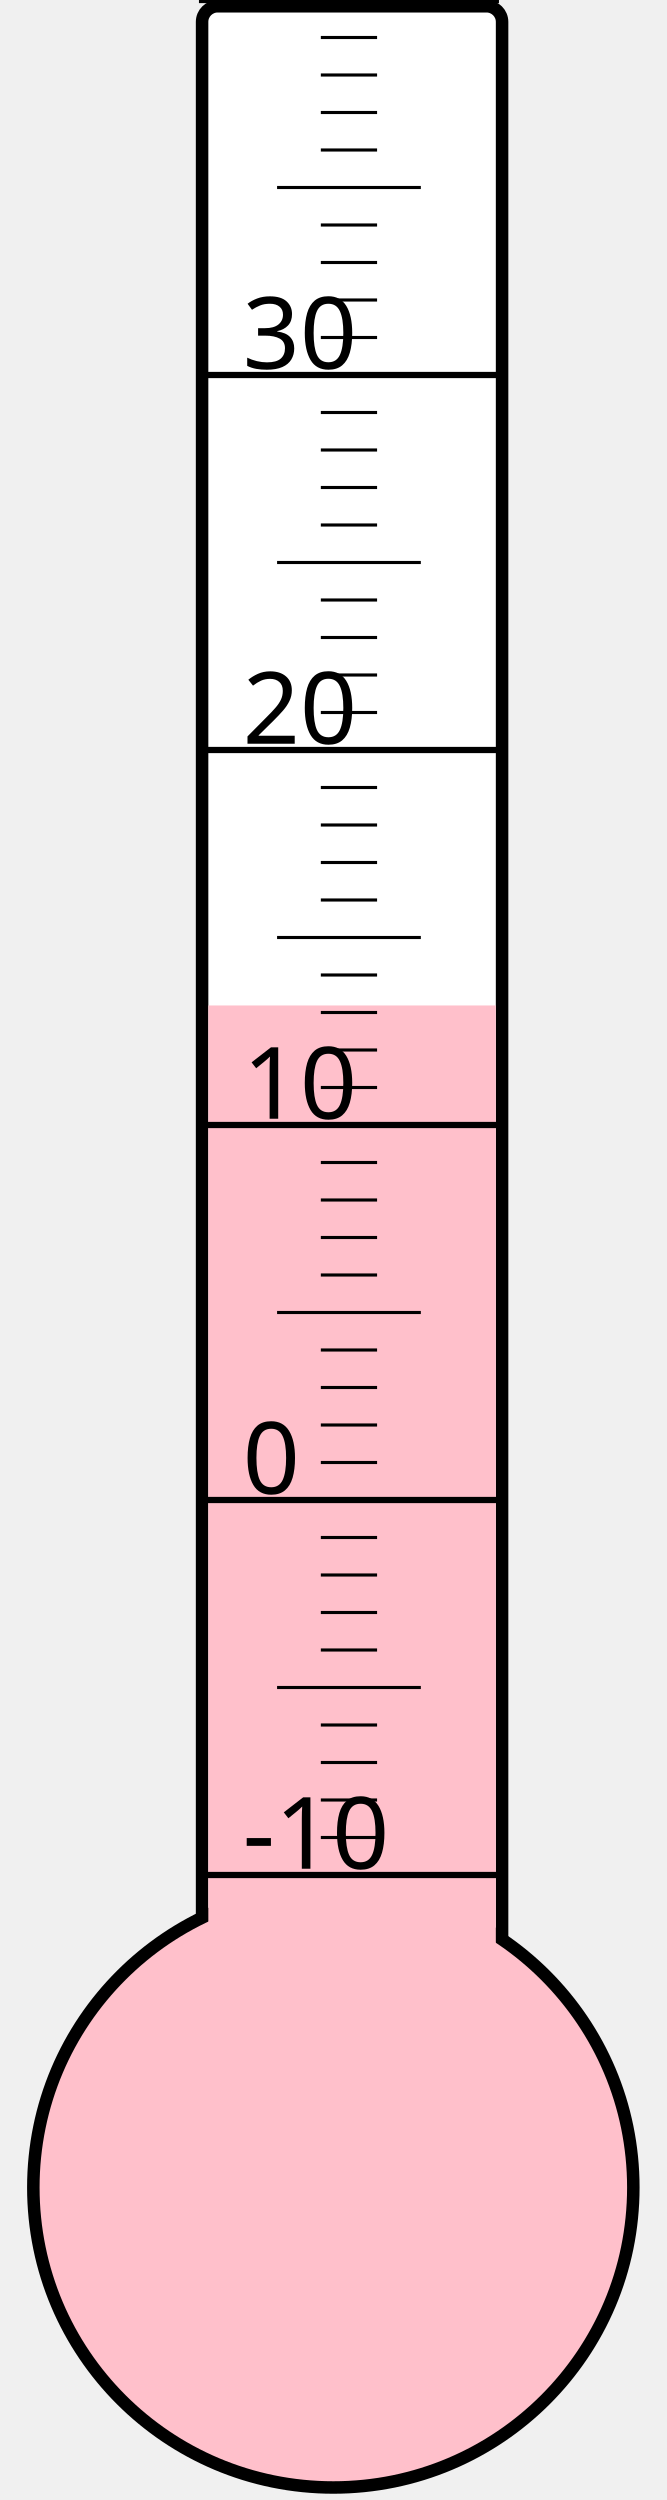
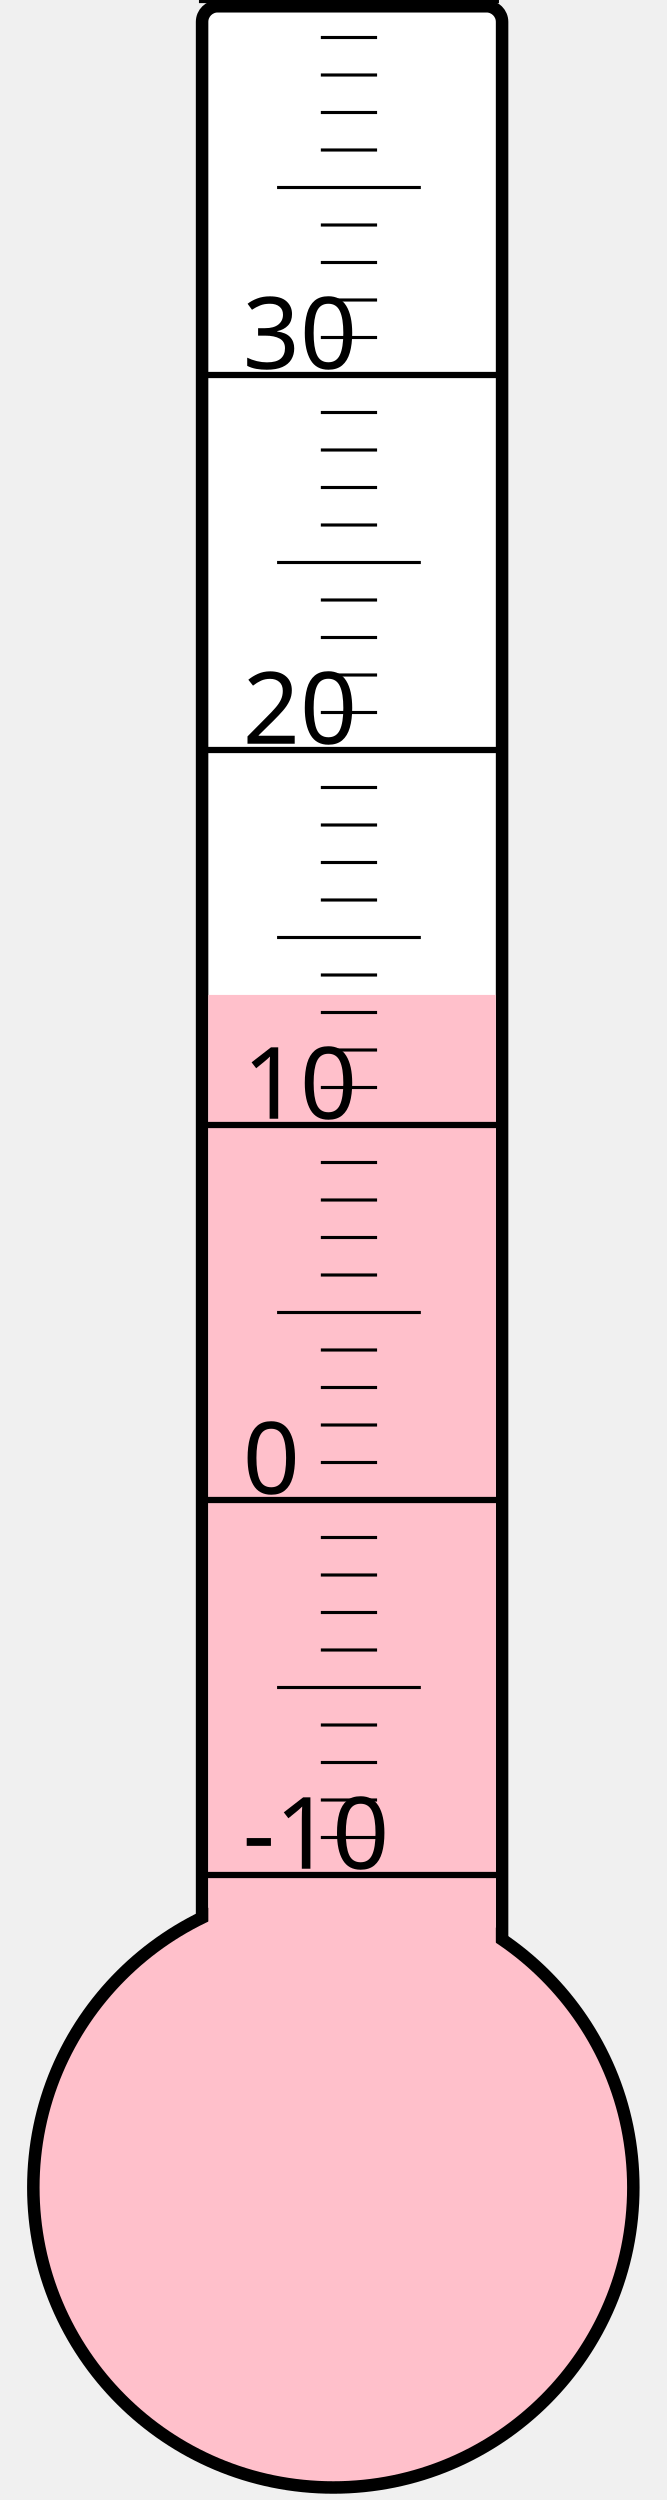
<svg xmlns="http://www.w3.org/2000/svg" width="40px" height="150px" viewBox="0 0 200 800">
  <rect width="200" height="800" x="0" y="0" style="fill: #ffffeb; fill-opacity: 0;" />
  <rect width="96" height="680" x="58" y="2" rx="5" ry="5" style="fill: white; fill-opacity: 1; stroke: black; stroke-width: 4;" />
  <circle cx="100" cy="700" r="96" style="fill: pink; stroke: black; stroke-width: 4;" />
-   <rect width="92" height="378.25" x="60" y="321.75" style="fill: pink; fill-opacity: 1; stroke-width: 0;" />
+   <rect width="92" height="381.625" x="60" y="318.375" style="fill: pink; fill-opacity: 1; stroke-width: 0;" />
  <text x="71" y="598" style="font-family: sans-serif; font-size: 24pt;">-10</text>
  <text x="71" y="478" style="font-family: sans-serif; font-size: 24pt;">0</text>
  <text x="71" y="358" style="font-family: sans-serif; font-size: 24pt;">10</text>
  <text x="71" y="238" style="font-family: sans-serif; font-size: 24pt;">20</text>
  <text x="71" y="118" style="font-family: sans-serif; font-size: 24pt;">30</text>
  <g style="stroke: black;">
    <line x1="57" y1="600" x2="153" y2="600" style="stroke-width: 2;" />
    <line x1="96" y1="588" x2="114" y2="588" style="stroke-width: 1;" />
    <line x1="96" y1="576" x2="114" y2="576" style="stroke-width: 1;" />
    <line x1="96" y1="564" x2="114" y2="564" style="stroke-width: 1;" />
    <line x1="96" y1="552" x2="114" y2="552" style="stroke-width: 1;" />
    <line x1="82" y1="540" x2="128" y2="540" style="stroke-width: 1;" />
    <line x1="96" y1="528" x2="114" y2="528" style="stroke-width: 1;" />
    <line x1="96" y1="516" x2="114" y2="516" style="stroke-width: 1;" />
    <line x1="96" y1="504" x2="114" y2="504" style="stroke-width: 1;" />
    <line x1="96" y1="492" x2="114" y2="492" style="stroke-width: 1;" />
    <line x1="57" y1="480" x2="153" y2="480" style="stroke-width: 2;" />
    <line x1="96" y1="468" x2="114" y2="468" style="stroke-width: 1;" />
    <line x1="96" y1="456" x2="114" y2="456" style="stroke-width: 1;" />
    <line x1="96" y1="444" x2="114" y2="444" style="stroke-width: 1;" />
    <line x1="96" y1="432" x2="114" y2="432" style="stroke-width: 1;" />
    <line x1="82" y1="420" x2="128" y2="420" style="stroke-width: 1;" />
    <line x1="96" y1="408" x2="114" y2="408" style="stroke-width: 1;" />
    <line x1="96" y1="396" x2="114" y2="396" style="stroke-width: 1;" />
    <line x1="96" y1="384" x2="114" y2="384" style="stroke-width: 1;" />
    <line x1="96" y1="372" x2="114" y2="372" style="stroke-width: 1;" />
    <line x1="57" y1="360" x2="153" y2="360" style="stroke-width: 2;" />
    <line x1="96" y1="348" x2="114" y2="348" style="stroke-width: 1;" />
    <line x1="96" y1="336" x2="114" y2="336" style="stroke-width: 1;" />
    <line x1="96" y1="324" x2="114" y2="324" style="stroke-width: 1;" />
    <line x1="96" y1="312" x2="114" y2="312" style="stroke-width: 1;" />
    <line x1="82" y1="300" x2="128" y2="300" style="stroke-width: 1;" />
    <line x1="96" y1="288" x2="114" y2="288" style="stroke-width: 1;" />
    <line x1="96" y1="276" x2="114" y2="276" style="stroke-width: 1;" />
    <line x1="96" y1="264" x2="114" y2="264" style="stroke-width: 1;" />
    <line x1="96" y1="252" x2="114" y2="252" style="stroke-width: 1;" />
    <line x1="57" y1="240" x2="153" y2="240" style="stroke-width: 2;" />
    <line x1="96" y1="228" x2="114" y2="228" style="stroke-width: 1;" />
    <line x1="96" y1="216" x2="114" y2="216" style="stroke-width: 1;" />
    <line x1="96" y1="204" x2="114" y2="204" style="stroke-width: 1;" />
    <line x1="96" y1="192" x2="114" y2="192" style="stroke-width: 1;" />
    <line x1="82" y1="180" x2="128" y2="180" style="stroke-width: 1;" />
    <line x1="96" y1="168" x2="114" y2="168" style="stroke-width: 1;" />
    <line x1="96" y1="156" x2="114" y2="156" style="stroke-width: 1;" />
    <line x1="96" y1="144" x2="114" y2="144" style="stroke-width: 1;" />
    <line x1="96" y1="132" x2="114" y2="132" style="stroke-width: 1;" />
    <line x1="57" y1="120" x2="153" y2="120" style="stroke-width: 2;" />
    <line x1="96" y1="108" x2="114" y2="108" style="stroke-width: 1;" />
    <line x1="96" y1="96" x2="114" y2="96" style="stroke-width: 1;" />
    <line x1="96" y1="84" x2="114" y2="84" style="stroke-width: 1;" />
    <line x1="96" y1="72" x2="114" y2="72" style="stroke-width: 1;" />
    <line x1="82" y1="60" x2="128" y2="60" style="stroke-width: 1;" />
    <line x1="96" y1="48" x2="114" y2="48" style="stroke-width: 1;" />
    <line x1="96" y1="36" x2="114" y2="36" style="stroke-width: 1;" />
    <line x1="96" y1="24" x2="114" y2="24" style="stroke-width: 1;" />
    <line x1="96" y1="12" x2="114" y2="12" style="stroke-width: 1;" />
    <line x1="57" y1="0" x2="153" y2="0" style="stroke-width: 2;" />
  </g>
</svg>
